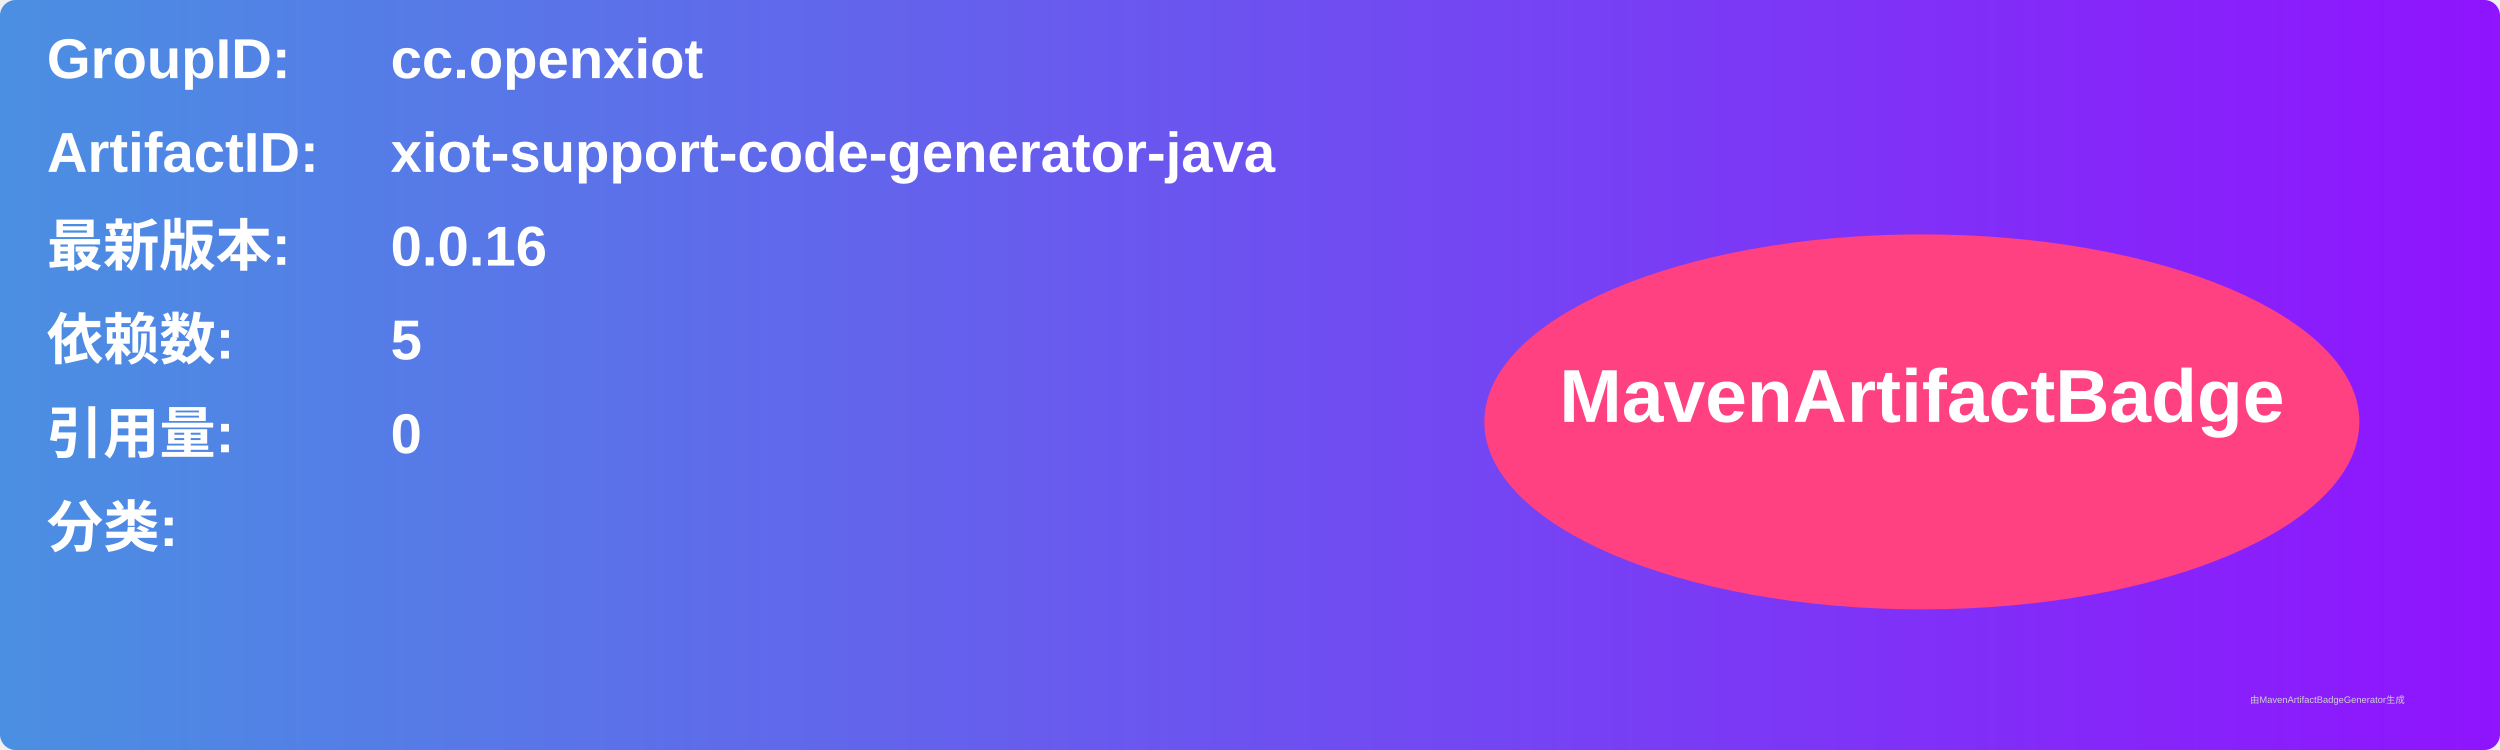
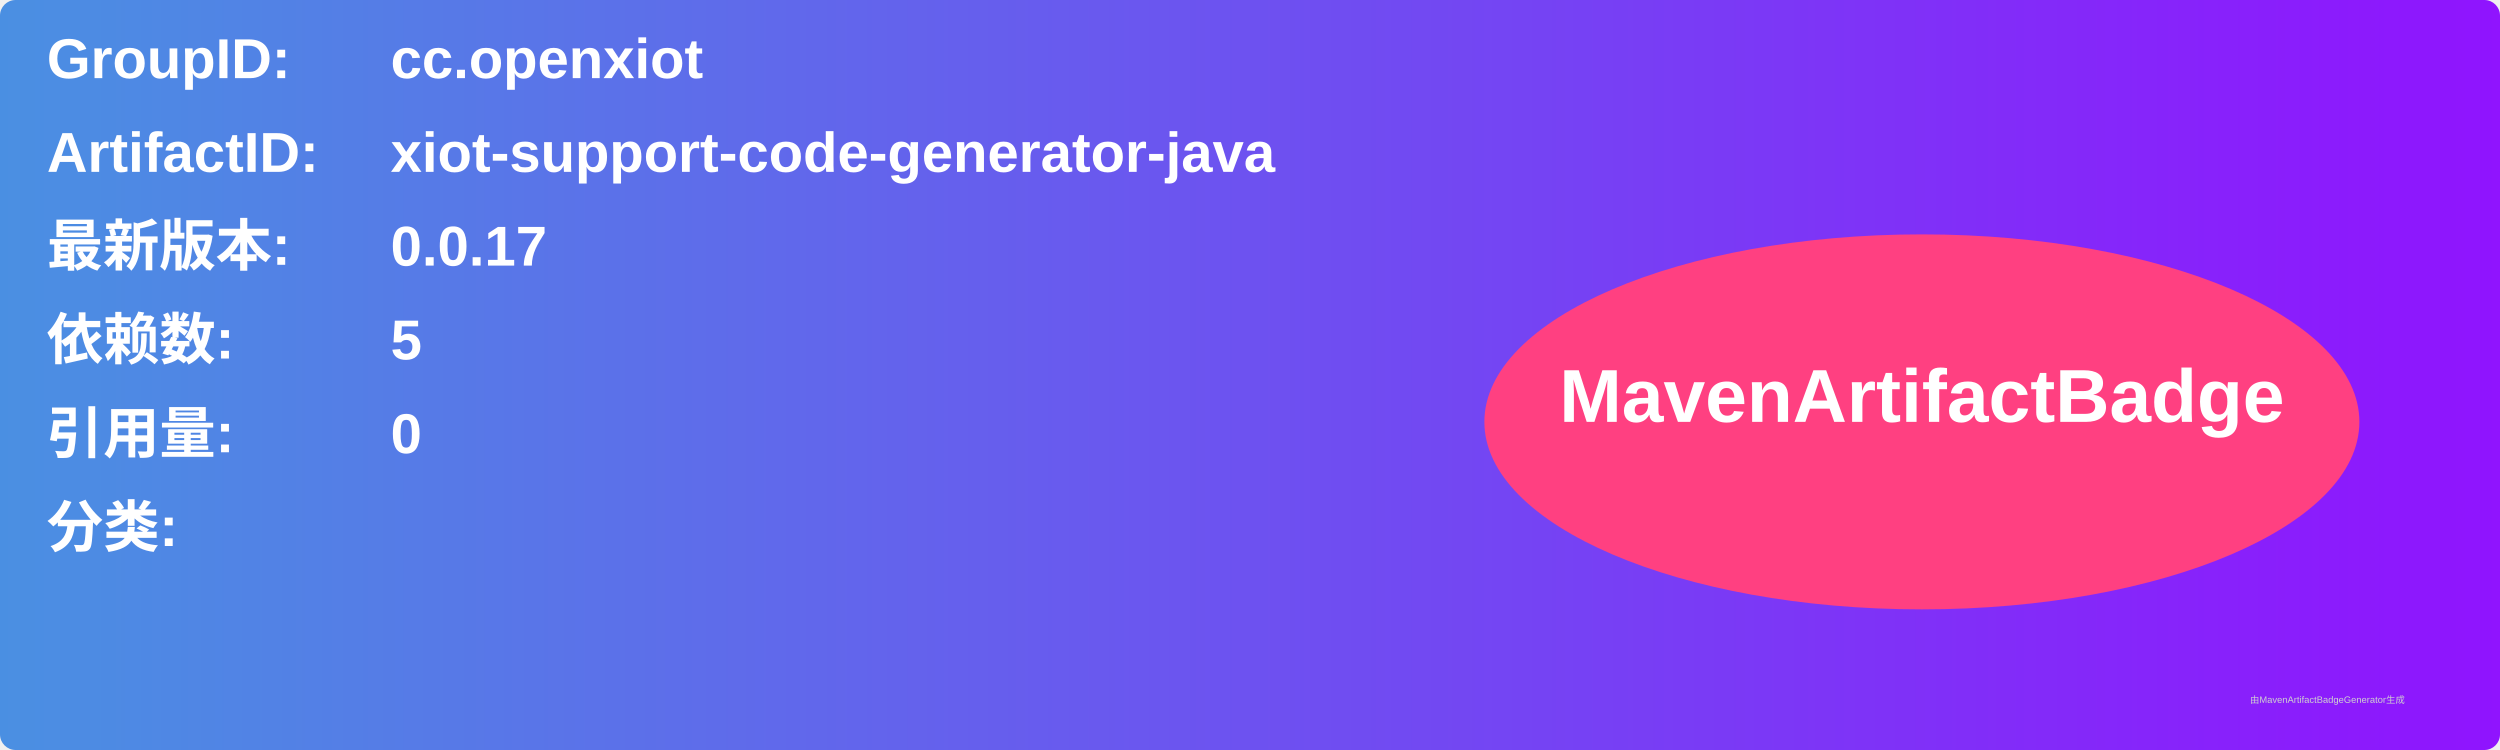
<svg xmlns="http://www.w3.org/2000/svg" width="800" height="240" viewBox="0 0 800 240">
  <linearGradient id="grad" x1="0%" y1="0%" x2="100%" y2="0%">
    <stop offset="0%" stop-color="#4a90e2" />
    <stop offset="100%" stop-color="#9013fe" />
  </linearGradient>
  <rect width="100%" height="100%" rx="5" ry="5" fill="url(#grad)" />
  <g transform="translate(15, 15)">
    <text x="0" y="10" font-family="Arial" font-size="18" fill="white" font-weight="bold" width="260">GroupID:</text>
    <text x="110" y="10" font-family="Arial" font-size="18" fill="white" font-weight="bold" width="460">cc.openxiot</text>
    <text x="0" y="40" font-family="Arial" font-size="18" fill="white" font-weight="bold" width="260">ArtifactID:</text>
    <text x="110" y="40" font-family="Arial" font-size="18" fill="white" font-weight="bold" width="460">xiot-support-code-generator-java</text>
    <text x="0" y="70" font-family="Arial" font-size="18" fill="white" font-weight="bold">最新版本:</text>
    <text x="110" y="70" font-family="Arial" font-size="18" fill="white" font-weight="bold">
-       <tspan font-weight="bold">0.0.16</tspan>
+       <tspan font-weight="bold">0.0.17</tspan>
    </text>
    <text x="0" y="100" font-family="Arial" font-size="18" fill="white" font-weight="bold">依赖数: </text>
    <text x="110" y="100" font-family="Arial" font-size="18" fill="white">
      <tspan font-weight="bold">5</tspan>
    </text>
    <text x="0" y="130" font-family="Arial" font-size="18" fill="white" font-weight="bold">引用量: </text>
    <text x="110" y="130" font-family="Arial" font-size="18" fill="white">
      <tspan font-weight="bold">0</tspan>
    </text>
    <text x="0" y="160" font-family="Arial" font-size="18" fill="white" font-weight="bold">分类:</text>
    <text x="10" y="190" font-family="Arial" font-size="10" fill="white">
      <tspan font-weight="bold" />
    </text>
    <ellipse cx="600" cy="120" rx="140" ry="60" fill="#ff4081" />
    <text x="600" y="120" text-anchor="middle" font-family="Arial" font-size="24" fill="white" font-weight="bold">MavenArtifactBadge</text>
  </g>
  <text x="720" y="225" font-family="Arial" font-size="3" fill="#d0d0d0">由MavenArtifactBadgeGenerator生成</text>
</svg>
